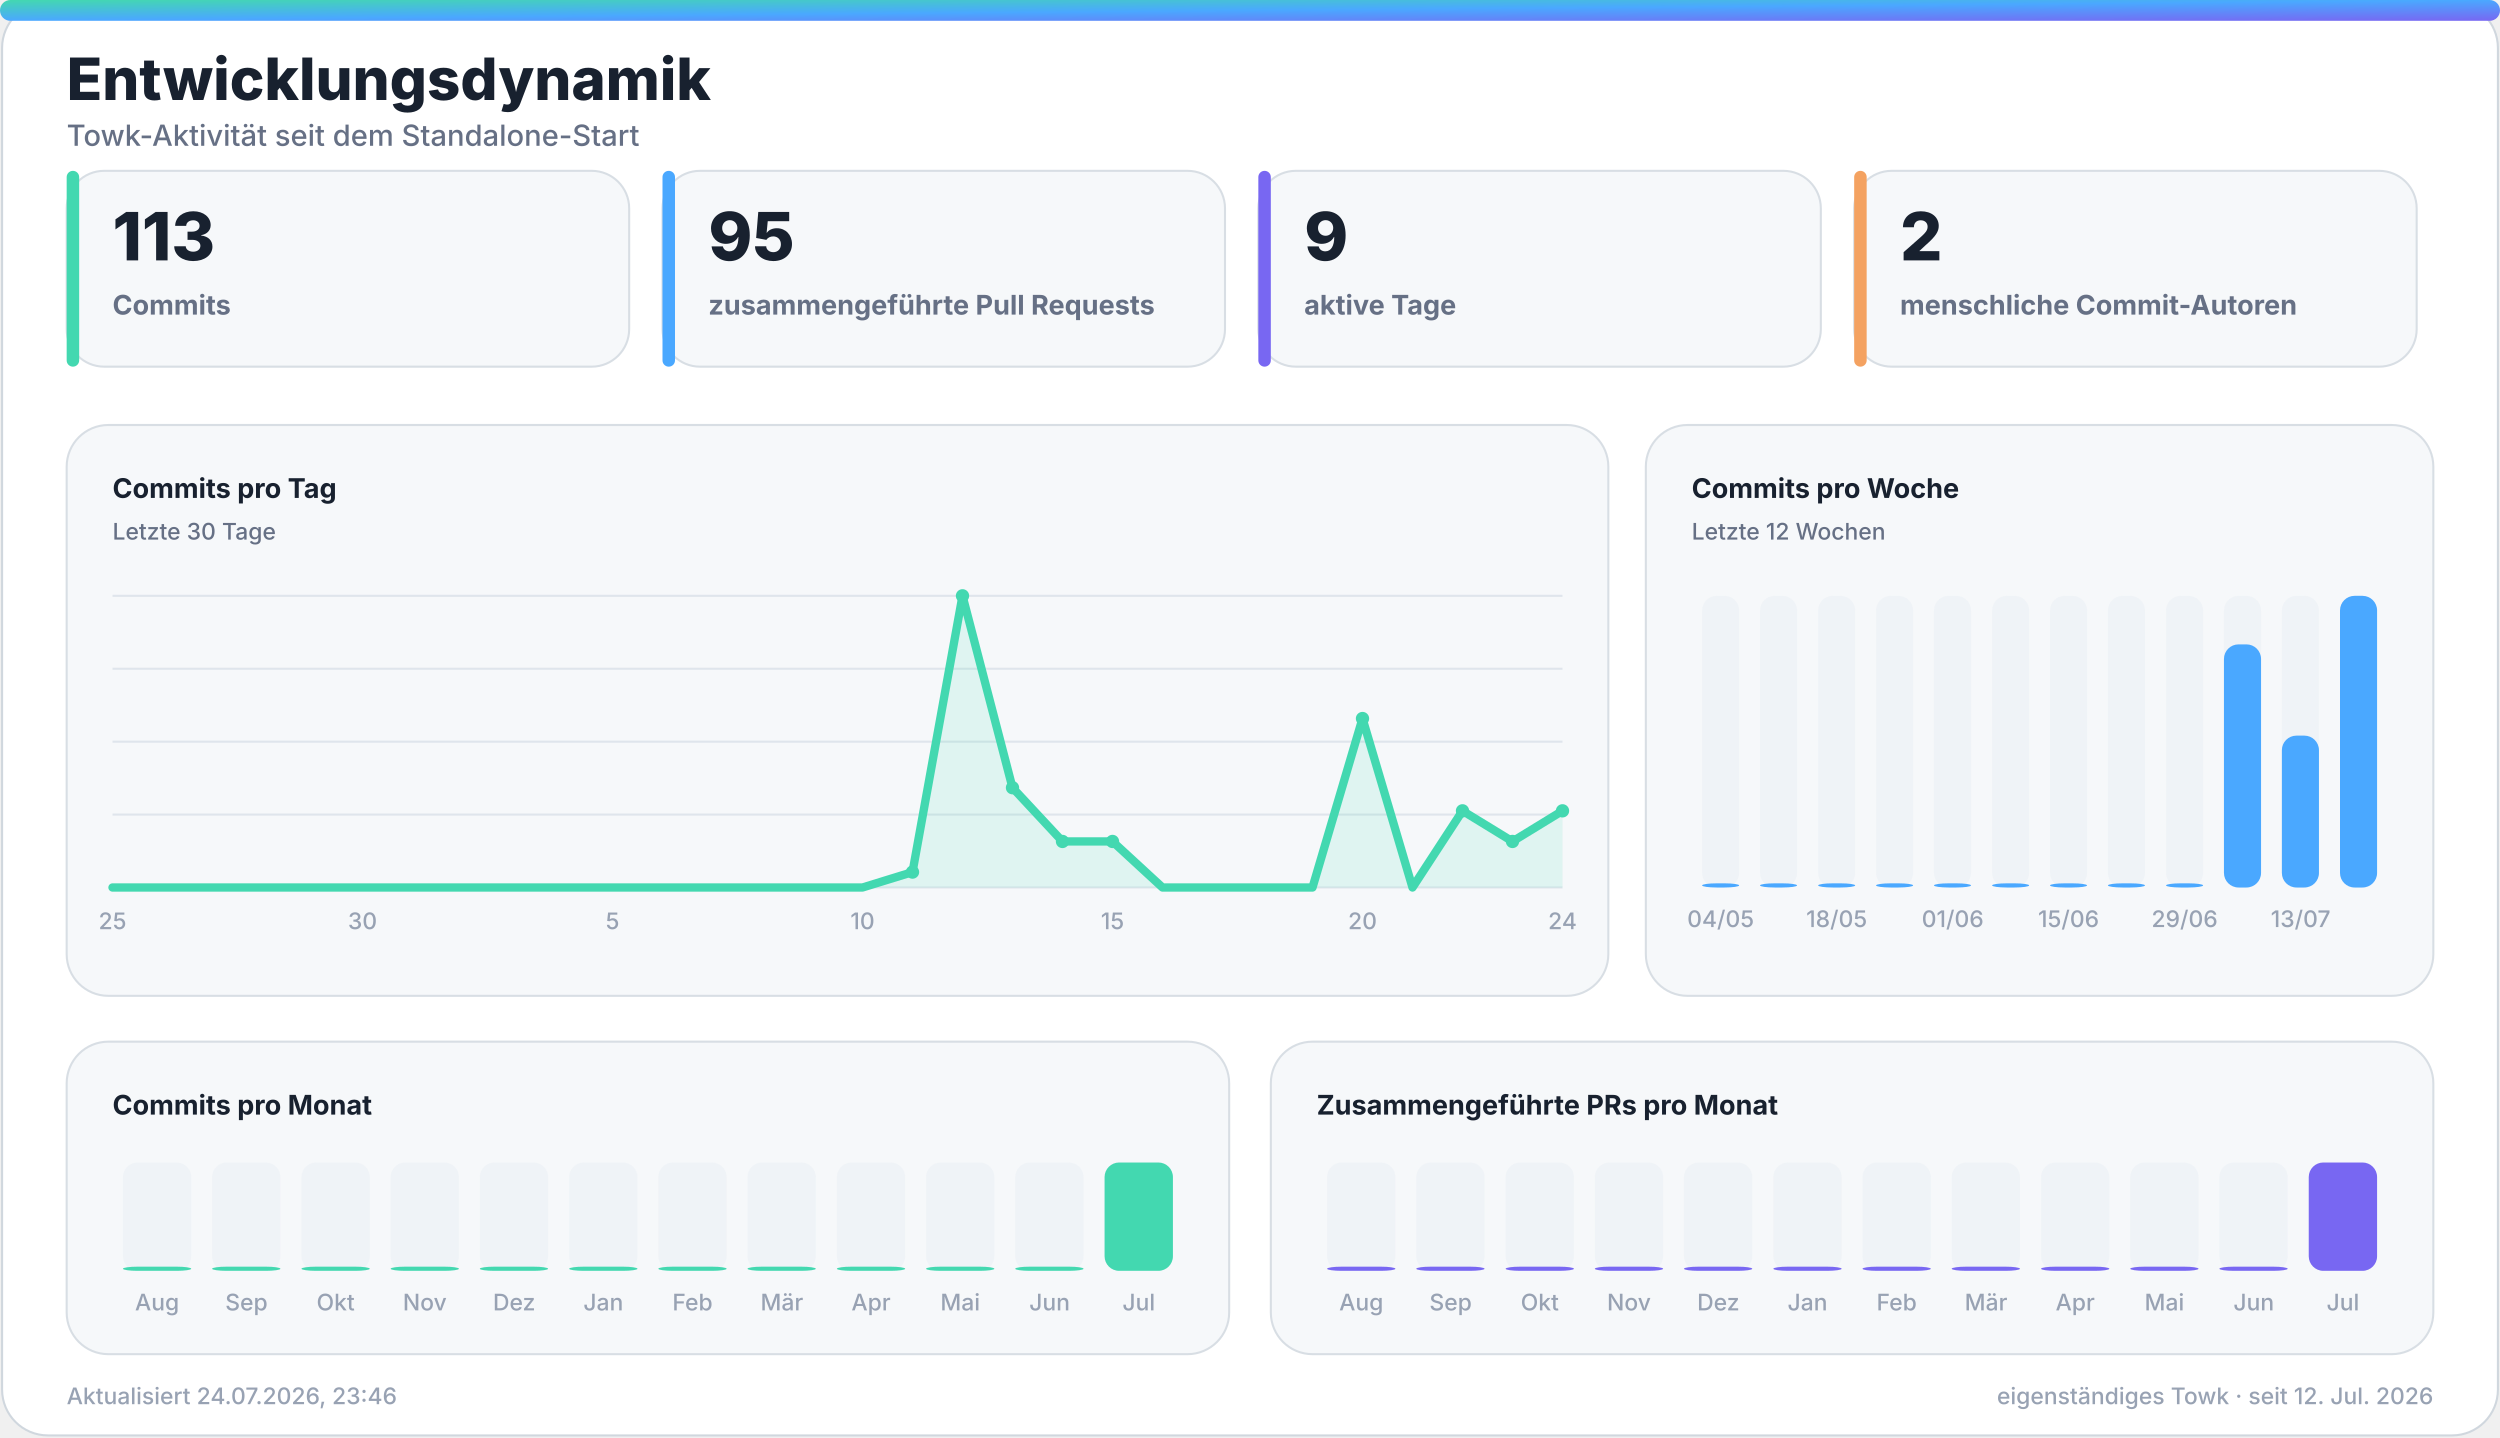
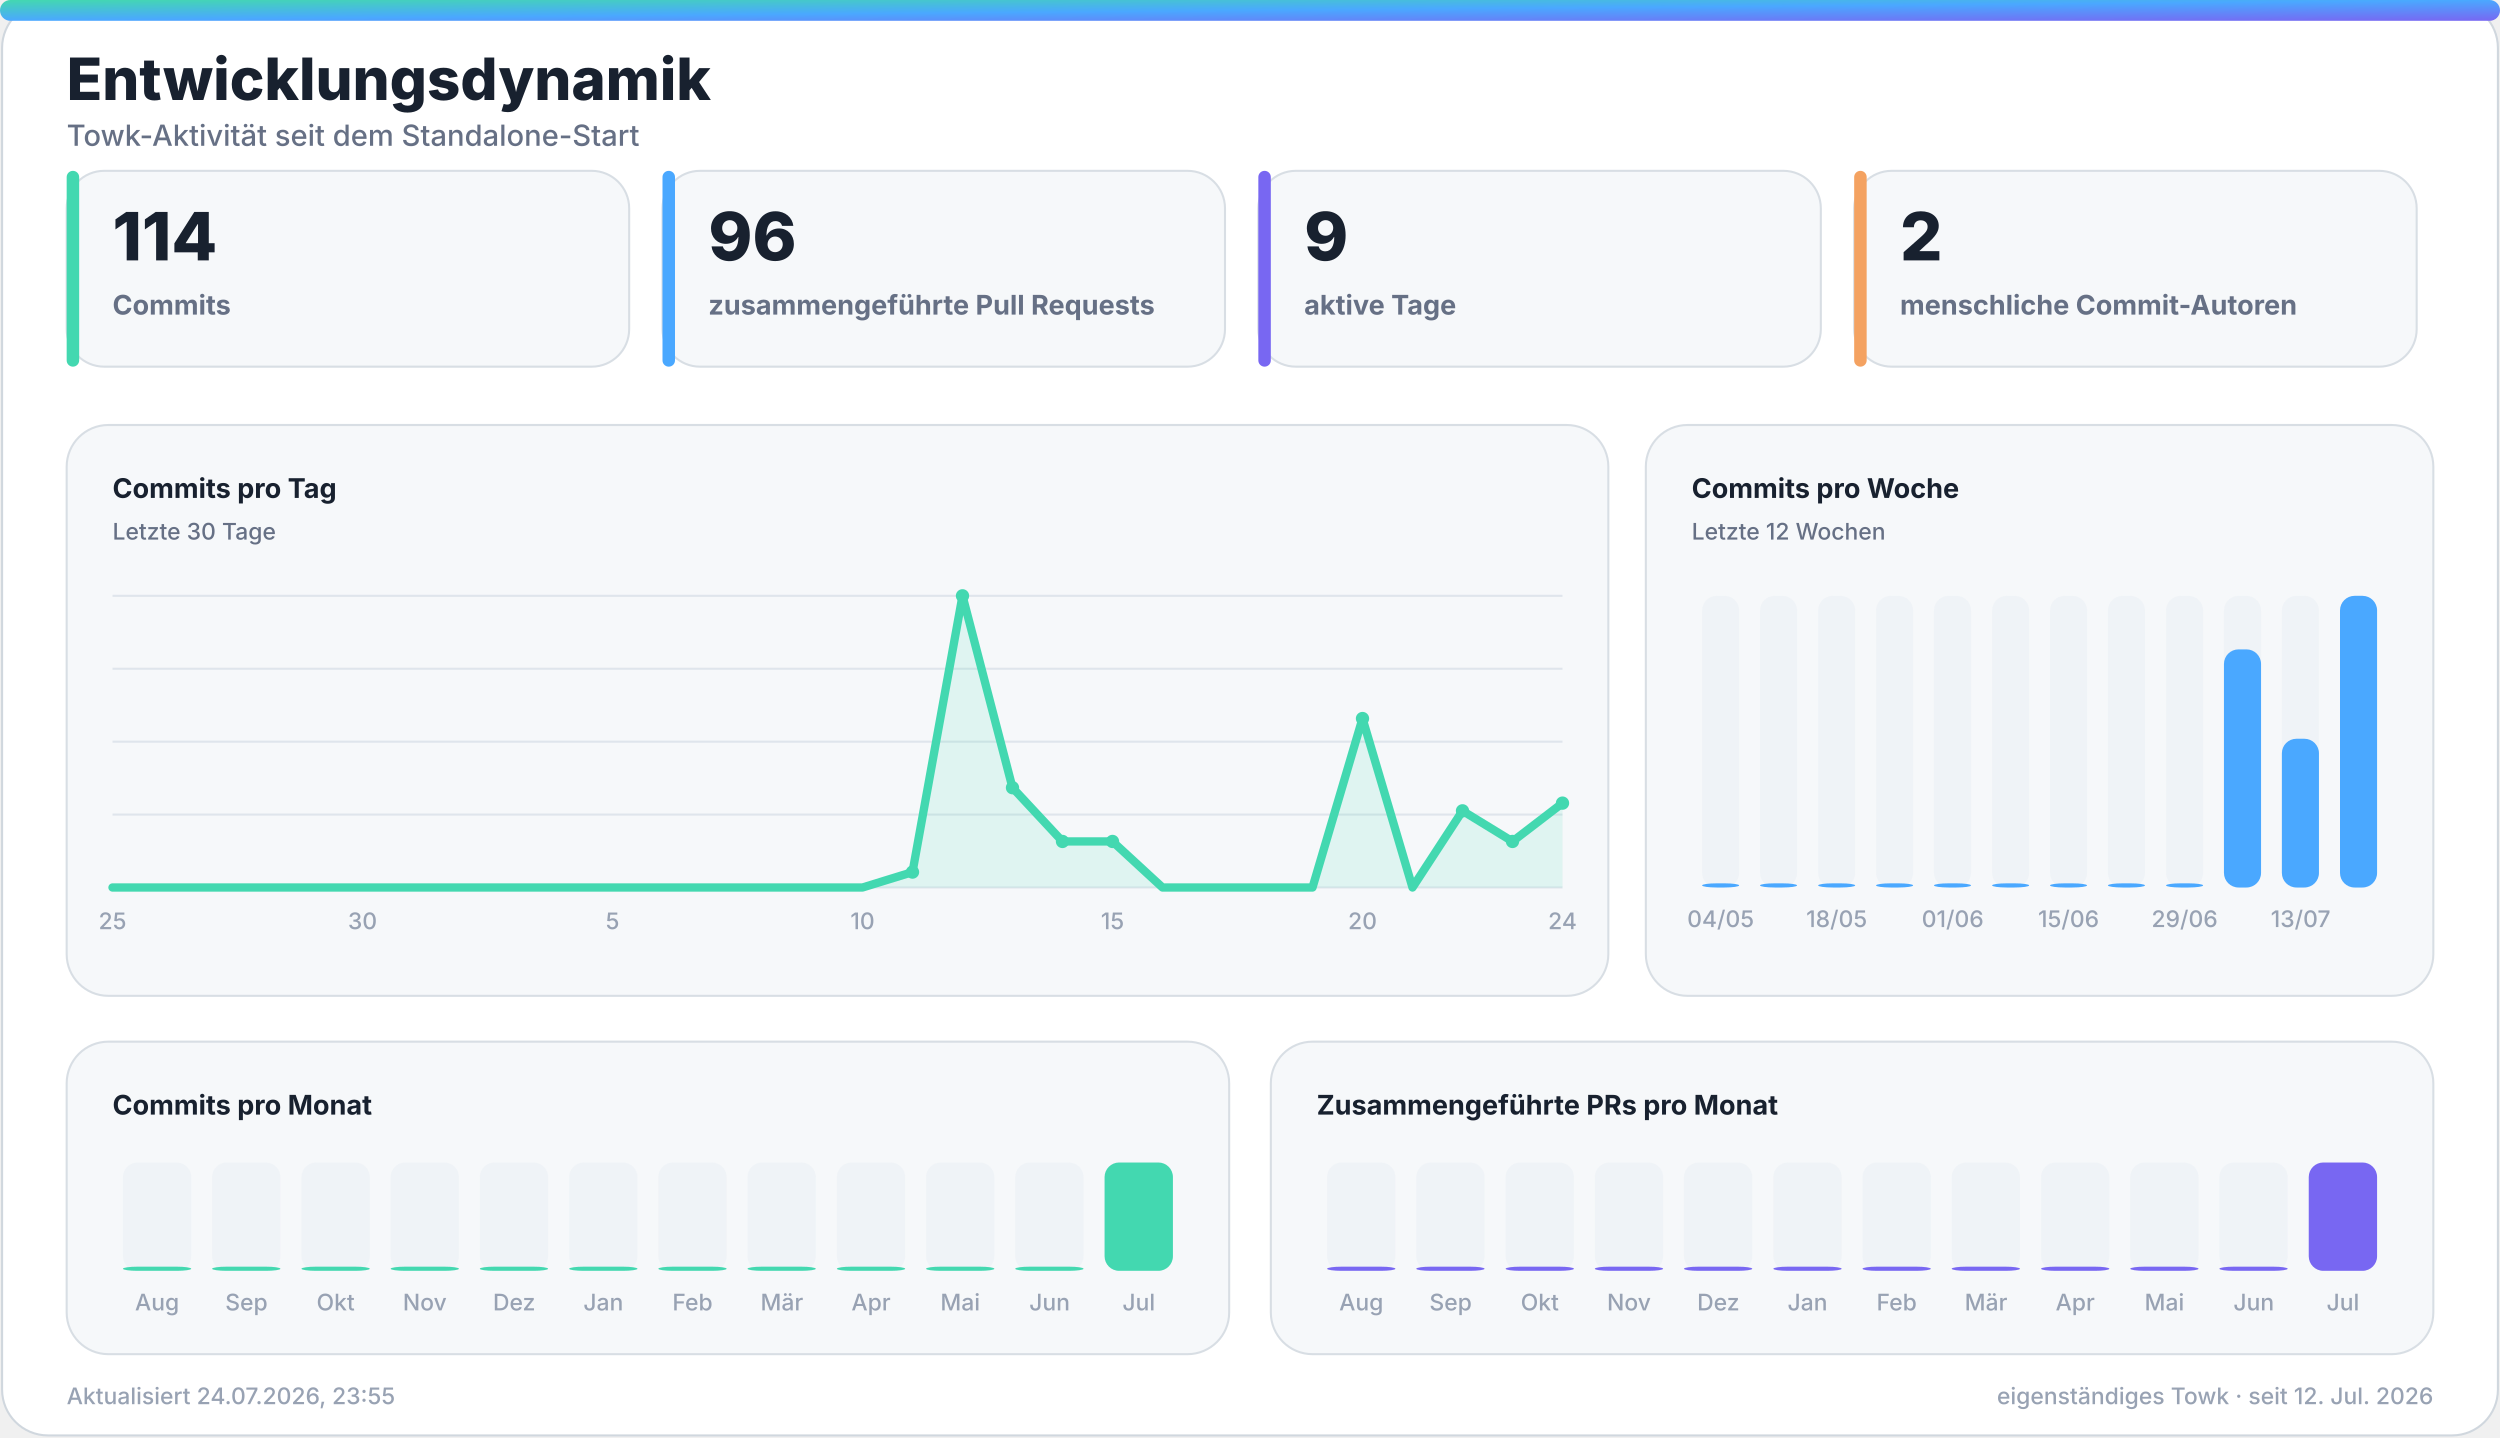
<svg xmlns="http://www.w3.org/2000/svg" width="1200" height="690" viewBox="0 0 1200 690" role="img" aria-labelledby="title desc">
  <defs>
    <linearGradient id="accent" x1="0" y1="0" x2="1" y2="1">
      <stop offset="0%" stop-color="#43d8b0" />
      <stop offset="50%" stop-color="#4aa8ff" />
      <stop offset="100%" stop-color="#7867f2" />
    </linearGradient>
    <linearGradient id="accent-soft" x1="0" y1="0" x2="1" y2="1">
      <stop offset="0%" stop-color="#43d8b0" stop-opacity="0.24" />
      <stop offset="100%" stop-color="#7867f2" stop-opacity="0.18" />
    </linearGradient>
    <filter id="glow" x="-30%" y="-30%" width="160%" height="160%">
      <feGaussianBlur stdDeviation="18" />
    </filter>
  </defs>
  <style>
    .bg { fill: #ffffff; stroke: #d0d7de; }
    .panel { fill: #f6f8fa; stroke: #d8dee4; }
    .panel-strong { fill: #eef7ff; stroke: #b6d8ff; }
    .ink { fill: #18212f; }
    .muted { fill: #667085; }
    .faint { fill: #98a2b3; }
    .grid { stroke: #dfe5ec; }
    .track { fill: #e7edf3; }
    .title { font: 800 28px -apple-system, BlinkMacSystemFont, "Segoe UI", sans-serif; }
    .subtitle { font: 500 14px -apple-system, BlinkMacSystemFont, "Segoe UI", sans-serif; }
    .kpi { font: 800 32px -apple-system, BlinkMacSystemFont, "Segoe UI", sans-serif; }
    .label { font: 650 13px -apple-system, BlinkMacSystemFont, "Segoe UI", sans-serif; }
    .small { font: 500 11px -apple-system, BlinkMacSystemFont, "Segoe UI", sans-serif; }
    .body { font: 600 13px -apple-system, BlinkMacSystemFont, "Segoe UI", sans-serif; }
    .hero-eyebrow { font: 800 14px -apple-system, BlinkMacSystemFont, "Segoe UI", sans-serif; letter-spacing: 2px; }
    .hero-title { font: 850 48px -apple-system, BlinkMacSystemFont, "Segoe UI", sans-serif; }
    .hero-subtitle { font: 550 19px -apple-system, BlinkMacSystemFont, "Segoe UI", sans-serif; }
    .chip { font: 700 12px -apple-system, BlinkMacSystemFont, "Segoe UI", sans-serif; }
    @media (prefers-color-scheme: dark) {
      .bg { fill: #0d1117; stroke: #30363d; }
      .panel { fill: #161b22; stroke: #30363d; }
      .panel-strong { fill: #10263a; stroke: #244d70; }
      .ink { fill: #f0f6fc; }
      .muted { fill: #a7b0bc; }
      .faint { fill: #7d8590; }
      .grid { stroke: #30363d; }
      .track { fill: #27313d; }
    }
  </style>
  <rect class="bg" x="1" y="1" width="1198" height="688" rx="22" />
  <rect x="0" y="0" width="1200" height="10" rx="5" fill="url(#accent)" />
  <text class="title ink" x="32" y="48">Entwicklungsdynamik</text>
  <text class="subtitle muted" x="32" y="70">Towk-Aktivität seit dem Standalone-Start</text>
  <g>
    <rect class="panel" x="32" y="82" width="270" height="94" rx="18" />
    <rect x="32" y="82" width="6" height="94" rx="3" fill="#43d8b0" />
-     <text class="kpi ink" x="54" y="125">113</text>
+     <text class="kpi ink" x="54" y="125">114</text>
    <text class="label muted" x="54" y="151">Commits</text>
  </g>
  <g>
    <rect class="panel" x="318" y="82" width="270" height="94" rx="18" />
    <rect x="318" y="82" width="6" height="94" rx="3" fill="#4aa8ff" />
-     <text class="kpi ink" x="340" y="125">95</text>
+     <text class="kpi ink" x="340" y="125">96</text>
    <text class="label muted" x="340" y="151">zusammengeführte Pull Requests</text>
  </g>
  <g>
    <rect class="panel" x="604" y="82" width="270" height="94" rx="18" />
    <rect x="604" y="82" width="6" height="94" rx="3" fill="#7867f2" />
    <text class="kpi ink" x="626" y="125">9</text>
    <text class="label muted" x="626" y="151">aktive Tage</text>
  </g>
  <g>
    <rect class="panel" x="890" y="82" width="270" height="94" rx="18" />
    <rect x="890" y="82" width="6" height="94" rx="3" fill="#f4a261" />
    <text class="kpi ink" x="912" y="125">2</text>
    <text class="label muted" x="912" y="151">menschliche Commit-Autoren</text>
  </g>
  <g>
    <rect class="panel" x="32" y="204" width="740" height="274" rx="20" />
    <text class="label ink" x="54" y="239">Commits pro Tag</text>
    <text class="small muted" x="54" y="259">Letzte 30 Tage</text>
    <line class="grid" x1="54" y1="286.0" x2="750" y2="286.0" stroke-width="1" />
    <line class="grid" x1="54" y1="321.0" x2="750" y2="321.0" stroke-width="1" />
    <line class="grid" x1="54" y1="356.0" x2="750" y2="356.0" stroke-width="1" />
    <line class="grid" x1="54" y1="391.0" x2="750" y2="391.0" stroke-width="1" />
    <line class="grid" x1="54" y1="426.0" x2="750" y2="426.0" stroke-width="1" />
-     <polygon points="54,426 54.0,426.0 78.0,426.0 102.0,426.0 126.0,426.0 150.0,426.0 174.0,426.0 198.0,426.0 222.0,426.0 246.0,426.0 270.0,426.0 294.0,426.0 318.0,426.0 342.0,426.0 366.0,426.0 390.0,426.0 414.0,426.0 438.0,418.6 462.0,286.0 486.0,378.1 510.0,403.9 534.0,403.9 558.0,426.0 582.0,426.0 606.0,426.0 630.0,426.0 654.0,344.9 678.0,426.0 702.0,389.2 726.0,403.9 750.0,389.2 750,426" fill="#43d8b0" opacity="0.13" />
-     <polyline points="54.0,426.0 78.0,426.0 102.0,426.0 126.0,426.0 150.0,426.0 174.0,426.0 198.0,426.0 222.0,426.0 246.0,426.0 270.0,426.0 294.0,426.0 318.0,426.0 342.0,426.0 366.0,426.0 390.0,426.0 414.0,426.0 438.0,418.6 462.0,286.0 486.0,378.1 510.0,403.9 534.0,403.9 558.0,426.0 582.0,426.0 606.0,426.0 630.0,426.0 654.0,344.9 678.0,426.0 702.0,389.2 726.0,403.9 750.0,389.2" fill="none" stroke="#43d8b0" stroke-width="4" stroke-linecap="round" stroke-linejoin="round" />
+     <polygon points="54,426 54.0,426.0 78.0,426.0 102.0,426.0 126.0,426.0 150.0,426.0 174.0,426.0 198.0,426.0 222.0,426.0 246.0,426.0 270.0,426.0 294.0,426.0 318.0,426.0 342.0,426.0 366.0,426.0 390.0,426.0 414.0,426.0 438.0,418.6 462.0,286.0 486.0,378.1 510.0,403.9 534.0,403.9 558.0,426.0 582.0,426.0 606.0,426.0 630.0,426.0 654.0,344.9 678.0,426.0 702.0,389.2 726.0,403.9 750.0,385.5 750,426" fill="#43d8b0" opacity="0.13" />
+     <polyline points="54.0,426.0 78.0,426.0 102.0,426.0 126.0,426.0 150.0,426.0 174.0,426.0 198.0,426.0 222.0,426.0 246.0,426.0 270.0,426.0 294.0,426.0 318.0,426.0 342.0,426.0 366.0,426.0 390.0,426.0 414.0,426.0 438.0,418.6 462.0,286.0 486.0,378.1 510.0,403.9 534.0,403.9 558.0,426.0 582.0,426.0 606.0,426.0 630.0,426.0 654.0,344.9 678.0,426.0 702.0,389.2 726.0,403.9 750.0,385.5" fill="none" stroke="#43d8b0" stroke-width="4" stroke-linecap="round" stroke-linejoin="round" />
    <circle cx="438.0" cy="418.6" r="3.2" fill="#43d8b0" />
    <circle cx="462.0" cy="286.0" r="3.2" fill="#43d8b0" />
    <circle cx="486.0" cy="378.1" r="3.2" fill="#43d8b0" />
    <circle cx="510.0" cy="403.9" r="3.2" fill="#43d8b0" />
    <circle cx="534.0" cy="403.9" r="3.2" fill="#43d8b0" />
    <circle cx="654.0" cy="344.9" r="3.2" fill="#43d8b0" />
    <circle cx="702.0" cy="389.2" r="3.2" fill="#43d8b0" />
    <circle cx="726.0" cy="403.9" r="3.2" fill="#43d8b0" />
-     <circle cx="750.0" cy="389.2" r="3.2" fill="#43d8b0" />
+     <circle cx="750.0" cy="385.5" r="3.2" fill="#43d8b0" />
    <text class="small faint" x="54.0" y="446" text-anchor="middle">25</text>
    <text class="small faint" x="174.0" y="446" text-anchor="middle">30</text>
    <text class="small faint" x="294.0" y="446" text-anchor="middle">5</text>
    <text class="small faint" x="414.0" y="446" text-anchor="middle">10</text>
    <text class="small faint" x="534.0" y="446" text-anchor="middle">15</text>
    <text class="small faint" x="654.0" y="446" text-anchor="middle">20</text>
    <text class="small faint" x="750.0" y="446" text-anchor="middle">24</text>
  </g>
  <g>
    <rect class="panel" x="790" y="204" width="378" height="274" rx="20" />
    <text class="label ink" x="812" y="239">Commits pro Woche</text>
    <text class="small muted" x="812" y="259">Letzte 12 Wochen</text>
    <g>
      <rect class="track" x="817.0" y="286" width="17.8" height="140" rx="7.0" opacity="0.44" />
      <rect x="817.0" y="424.0" width="17.8" height="2.0" rx="7.0" fill="#4aa8ff" />
      <text class="small faint" x="825.9" y="445" text-anchor="middle">04/05</text>
    </g>
    <g>
      <rect class="track" x="844.8" y="286" width="17.8" height="140" rx="7.0" opacity="0.44" />
      <rect x="844.8" y="424.0" width="17.8" height="2.0" rx="7.0" fill="#4aa8ff" />
    </g>
    <g>
      <rect class="track" x="872.7" y="286" width="17.8" height="140" rx="7.0" opacity="0.44" />
      <rect x="872.7" y="424.0" width="17.8" height="2.0" rx="7.0" fill="#4aa8ff" />
      <text class="small faint" x="881.6" y="445" text-anchor="middle">18/05</text>
    </g>
    <g>
      <rect class="track" x="900.5" y="286" width="17.8" height="140" rx="7.0" opacity="0.44" />
      <rect x="900.5" y="424.0" width="17.8" height="2.0" rx="7.0" fill="#4aa8ff" />
    </g>
    <g>
      <rect class="track" x="928.3" y="286" width="17.8" height="140" rx="7.0" opacity="0.44" />
      <rect x="928.3" y="424.0" width="17.8" height="2.0" rx="7.0" fill="#4aa8ff" />
      <text class="small faint" x="937.3" y="445" text-anchor="middle">01/06</text>
    </g>
    <g>
      <rect class="track" x="956.2" y="286" width="17.8" height="140" rx="7.0" opacity="0.44" />
      <rect x="956.2" y="424.0" width="17.8" height="2.0" rx="7.0" fill="#4aa8ff" />
    </g>
    <g>
      <rect class="track" x="984.0" y="286" width="17.8" height="140" rx="7.0" opacity="0.44" />
      <rect x="984.0" y="424.0" width="17.8" height="2.0" rx="7.0" fill="#4aa8ff" />
      <text class="small faint" x="992.9" y="445" text-anchor="middle">15/06</text>
    </g>
    <g>
      <rect class="track" x="1011.8" y="286" width="17.8" height="140" rx="7.0" opacity="0.44" />
      <rect x="1011.8" y="424.0" width="17.8" height="2.0" rx="7.0" fill="#4aa8ff" />
    </g>
    <g>
      <rect class="track" x="1039.7" y="286" width="17.8" height="140" rx="7.0" opacity="0.44" />
      <rect x="1039.7" y="424.0" width="17.8" height="2.0" rx="7.0" fill="#4aa8ff" />
      <text class="small faint" x="1048.6" y="445" text-anchor="middle">29/06</text>
    </g>
    <g>
      <rect class="track" x="1067.5" y="286" width="17.8" height="140" rx="7.0" opacity="0.44" />
-       <rect x="1067.5" y="309.3" width="17.8" height="116.7" rx="7.0" fill="#4aa8ff" />
+       <rect x="1067.5" y="311.7" width="17.8" height="114.3" rx="7.0" fill="#4aa8ff" />
    </g>
    <g>
      <rect class="track" x="1095.3" y="286" width="17.8" height="140" rx="7.0" opacity="0.44" />
-       <rect x="1095.3" y="353.1" width="17.8" height="72.9" rx="7.0" fill="#4aa8ff" />
+       <rect x="1095.3" y="354.6" width="17.8" height="71.4" rx="7.0" fill="#4aa8ff" />
      <text class="small faint" x="1104.3" y="445" text-anchor="middle">13/07</text>
    </g>
    <g>
      <rect class="track" x="1123.2" y="286" width="17.8" height="140" rx="7.0" opacity="0.44" />
      <rect x="1123.2" y="286.0" width="17.8" height="140.0" rx="7.0" fill="#4aa8ff" />
    </g>
  </g>
  <g>
    <rect class="panel" x="32" y="500" width="558" height="150" rx="20" />
    <text class="label ink" x="54" y="535">Commits pro Monat</text>
    <g>
      <rect class="track" x="59.0" y="558" width="32.8" height="52" rx="7.0" opacity="0.44" />
      <rect x="59.0" y="608.0" width="32.8" height="2.0" rx="7.0" fill="#43d8b0" />
      <text class="small faint" x="75.4" y="629" text-anchor="middle">Aug</text>
    </g>
    <g>
      <rect class="track" x="101.8" y="558" width="32.8" height="52" rx="7.0" opacity="0.44" />
      <rect x="101.8" y="608.0" width="32.8" height="2.0" rx="7.0" fill="#43d8b0" />
      <text class="small faint" x="118.3" y="629" text-anchor="middle">Sep</text>
    </g>
    <g>
      <rect class="track" x="144.7" y="558" width="32.8" height="52" rx="7.0" opacity="0.44" />
      <rect x="144.7" y="608.0" width="32.8" height="2.0" rx="7.0" fill="#43d8b0" />
      <text class="small faint" x="161.1" y="629" text-anchor="middle">Okt</text>
    </g>
    <g>
      <rect class="track" x="187.5" y="558" width="32.8" height="52" rx="7.0" opacity="0.44" />
      <rect x="187.5" y="608.0" width="32.8" height="2.0" rx="7.0" fill="#43d8b0" />
      <text class="small faint" x="203.9" y="629" text-anchor="middle">Nov</text>
    </g>
    <g>
      <rect class="track" x="230.3" y="558" width="32.8" height="52" rx="7.0" opacity="0.44" />
      <rect x="230.3" y="608.0" width="32.8" height="2.0" rx="7.0" fill="#43d8b0" />
      <text class="small faint" x="246.8" y="629" text-anchor="middle">Dez</text>
    </g>
    <g>
      <rect class="track" x="273.2" y="558" width="32.8" height="52" rx="7.0" opacity="0.44" />
      <rect x="273.2" y="608.0" width="32.8" height="2.0" rx="7.0" fill="#43d8b0" />
      <text class="small faint" x="289.6" y="629" text-anchor="middle">Jan</text>
    </g>
    <g>
      <rect class="track" x="316.0" y="558" width="32.8" height="52" rx="7.0" opacity="0.44" />
      <rect x="316.0" y="608.0" width="32.8" height="2.0" rx="7.0" fill="#43d8b0" />
      <text class="small faint" x="332.4" y="629" text-anchor="middle">Feb</text>
    </g>
    <g>
      <rect class="track" x="358.8" y="558" width="32.8" height="52" rx="7.0" opacity="0.44" />
      <rect x="358.8" y="608.0" width="32.8" height="2.0" rx="7.0" fill="#43d8b0" />
      <text class="small faint" x="375.3" y="629" text-anchor="middle">Mär</text>
    </g>
    <g>
      <rect class="track" x="401.7" y="558" width="32.8" height="52" rx="7.0" opacity="0.44" />
      <rect x="401.7" y="608.0" width="32.8" height="2.0" rx="7.0" fill="#43d8b0" />
      <text class="small faint" x="418.1" y="629" text-anchor="middle">Apr</text>
    </g>
    <g>
      <rect class="track" x="444.5" y="558" width="32.8" height="52" rx="7.0" opacity="0.44" />
      <rect x="444.5" y="608.0" width="32.8" height="2.0" rx="7.0" fill="#43d8b0" />
      <text class="small faint" x="460.9" y="629" text-anchor="middle">Mai</text>
    </g>
    <g>
      <rect class="track" x="487.3" y="558" width="32.8" height="52" rx="7.0" opacity="0.44" />
      <rect x="487.3" y="608.0" width="32.8" height="2.0" rx="7.0" fill="#43d8b0" />
      <text class="small faint" x="503.8" y="629" text-anchor="middle">Jun</text>
    </g>
    <g>
      <rect class="track" x="530.2" y="558" width="32.8" height="52" rx="7.0" opacity="0.44" />
      <rect x="530.2" y="558.0" width="32.8" height="52.0" rx="7.0" fill="#43d8b0" />
      <text class="small faint" x="546.6" y="629" text-anchor="middle">Jul</text>
    </g>
  </g>
  <g>
    <rect class="panel" x="610" y="500" width="558" height="150" rx="20" />
    <text class="label ink" x="632" y="535">Zusammengeführte PRs pro Monat</text>
    <g>
      <rect class="track" x="637.0" y="558" width="32.8" height="52" rx="7.0" opacity="0.44" />
      <rect x="637.0" y="608.0" width="32.8" height="2.0" rx="7.0" fill="#7867f2" />
      <text class="small faint" x="653.4" y="629" text-anchor="middle">Aug</text>
    </g>
    <g>
      <rect class="track" x="679.8" y="558" width="32.8" height="52" rx="7.0" opacity="0.44" />
      <rect x="679.8" y="608.0" width="32.8" height="2.0" rx="7.0" fill="#7867f2" />
      <text class="small faint" x="696.3" y="629" text-anchor="middle">Sep</text>
    </g>
    <g>
      <rect class="track" x="722.7" y="558" width="32.8" height="52" rx="7.0" opacity="0.44" />
      <rect x="722.7" y="608.0" width="32.8" height="2.0" rx="7.0" fill="#7867f2" />
      <text class="small faint" x="739.1" y="629" text-anchor="middle">Okt</text>
    </g>
    <g>
      <rect class="track" x="765.5" y="558" width="32.8" height="52" rx="7.0" opacity="0.44" />
      <rect x="765.5" y="608.0" width="32.8" height="2.0" rx="7.0" fill="#7867f2" />
      <text class="small faint" x="781.9" y="629" text-anchor="middle">Nov</text>
    </g>
    <g>
      <rect class="track" x="808.3" y="558" width="32.8" height="52" rx="7.0" opacity="0.44" />
      <rect x="808.3" y="608.0" width="32.8" height="2.0" rx="7.0" fill="#7867f2" />
      <text class="small faint" x="824.8" y="629" text-anchor="middle">Dez</text>
    </g>
    <g>
      <rect class="track" x="851.2" y="558" width="32.8" height="52" rx="7.0" opacity="0.44" />
      <rect x="851.2" y="608.0" width="32.8" height="2.0" rx="7.0" fill="#7867f2" />
      <text class="small faint" x="867.6" y="629" text-anchor="middle">Jan</text>
    </g>
    <g>
      <rect class="track" x="894.0" y="558" width="32.8" height="52" rx="7.0" opacity="0.44" />
      <rect x="894.0" y="608.0" width="32.8" height="2.0" rx="7.0" fill="#7867f2" />
      <text class="small faint" x="910.4" y="629" text-anchor="middle">Feb</text>
    </g>
    <g>
      <rect class="track" x="936.8" y="558" width="32.8" height="52" rx="7.0" opacity="0.44" />
      <rect x="936.8" y="608.0" width="32.8" height="2.0" rx="7.0" fill="#7867f2" />
      <text class="small faint" x="953.3" y="629" text-anchor="middle">Mär</text>
    </g>
    <g>
      <rect class="track" x="979.7" y="558" width="32.8" height="52" rx="7.0" opacity="0.44" />
      <rect x="979.7" y="608.0" width="32.8" height="2.0" rx="7.0" fill="#7867f2" />
      <text class="small faint" x="996.1" y="629" text-anchor="middle">Apr</text>
    </g>
    <g>
      <rect class="track" x="1022.5" y="558" width="32.8" height="52" rx="7.0" opacity="0.44" />
      <rect x="1022.5" y="608.0" width="32.8" height="2.0" rx="7.0" fill="#7867f2" />
      <text class="small faint" x="1038.9" y="629" text-anchor="middle">Mai</text>
    </g>
    <g>
      <rect class="track" x="1065.3" y="558" width="32.8" height="52" rx="7.0" opacity="0.44" />
      <rect x="1065.3" y="608.0" width="32.8" height="2.0" rx="7.0" fill="#7867f2" />
      <text class="small faint" x="1081.8" y="629" text-anchor="middle">Jun</text>
    </g>
    <g>
      <rect class="track" x="1108.2" y="558" width="32.8" height="52" rx="7.0" opacity="0.44" />
      <rect x="1108.2" y="558.0" width="32.8" height="52.0" rx="7.0" fill="#7867f2" />
      <text class="small faint" x="1124.6" y="629" text-anchor="middle">Jul</text>
    </g>
  </g>
-   <text class="small faint" x="32" y="674">Aktualisiert 24.07.2026, 23:46</text>
+   <text class="small faint" x="32" y="674">Aktualisiert 24.07.2026, 23:55</text>
  <text class="small faint" x="1168" y="674" text-anchor="end">eigenständiges Towk · seit 12. Jul. 2026</text>
</svg>
